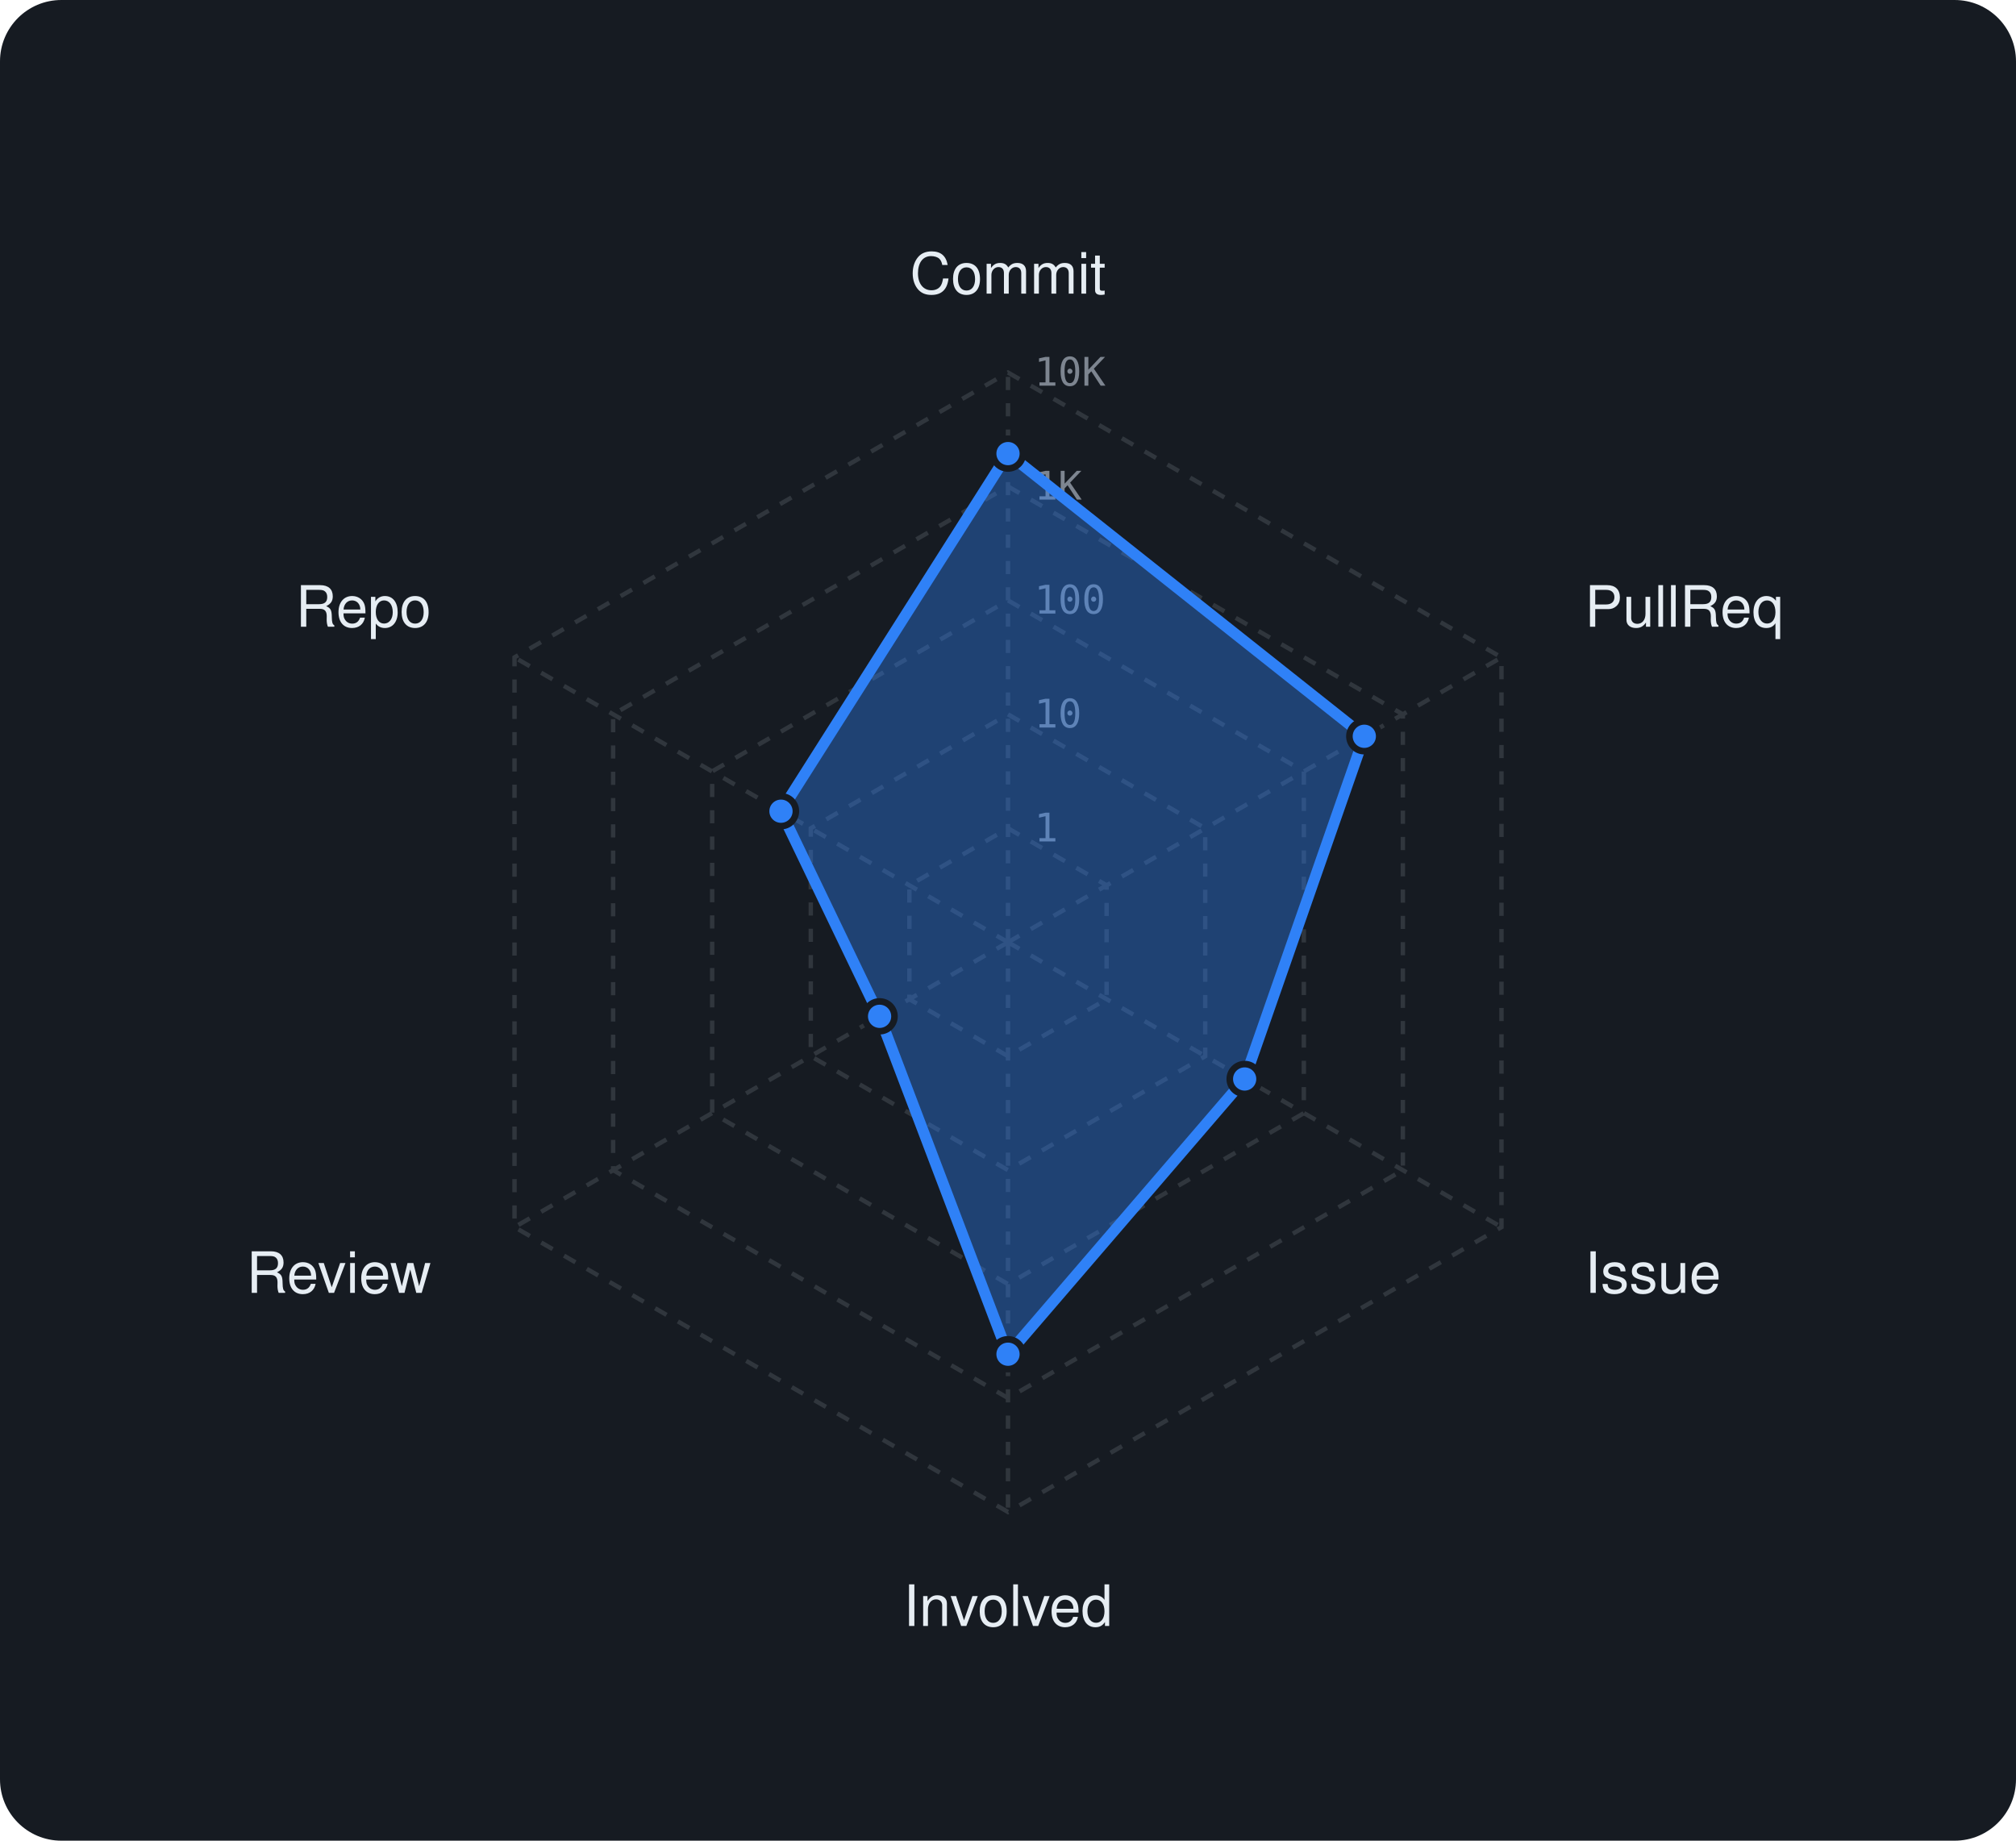
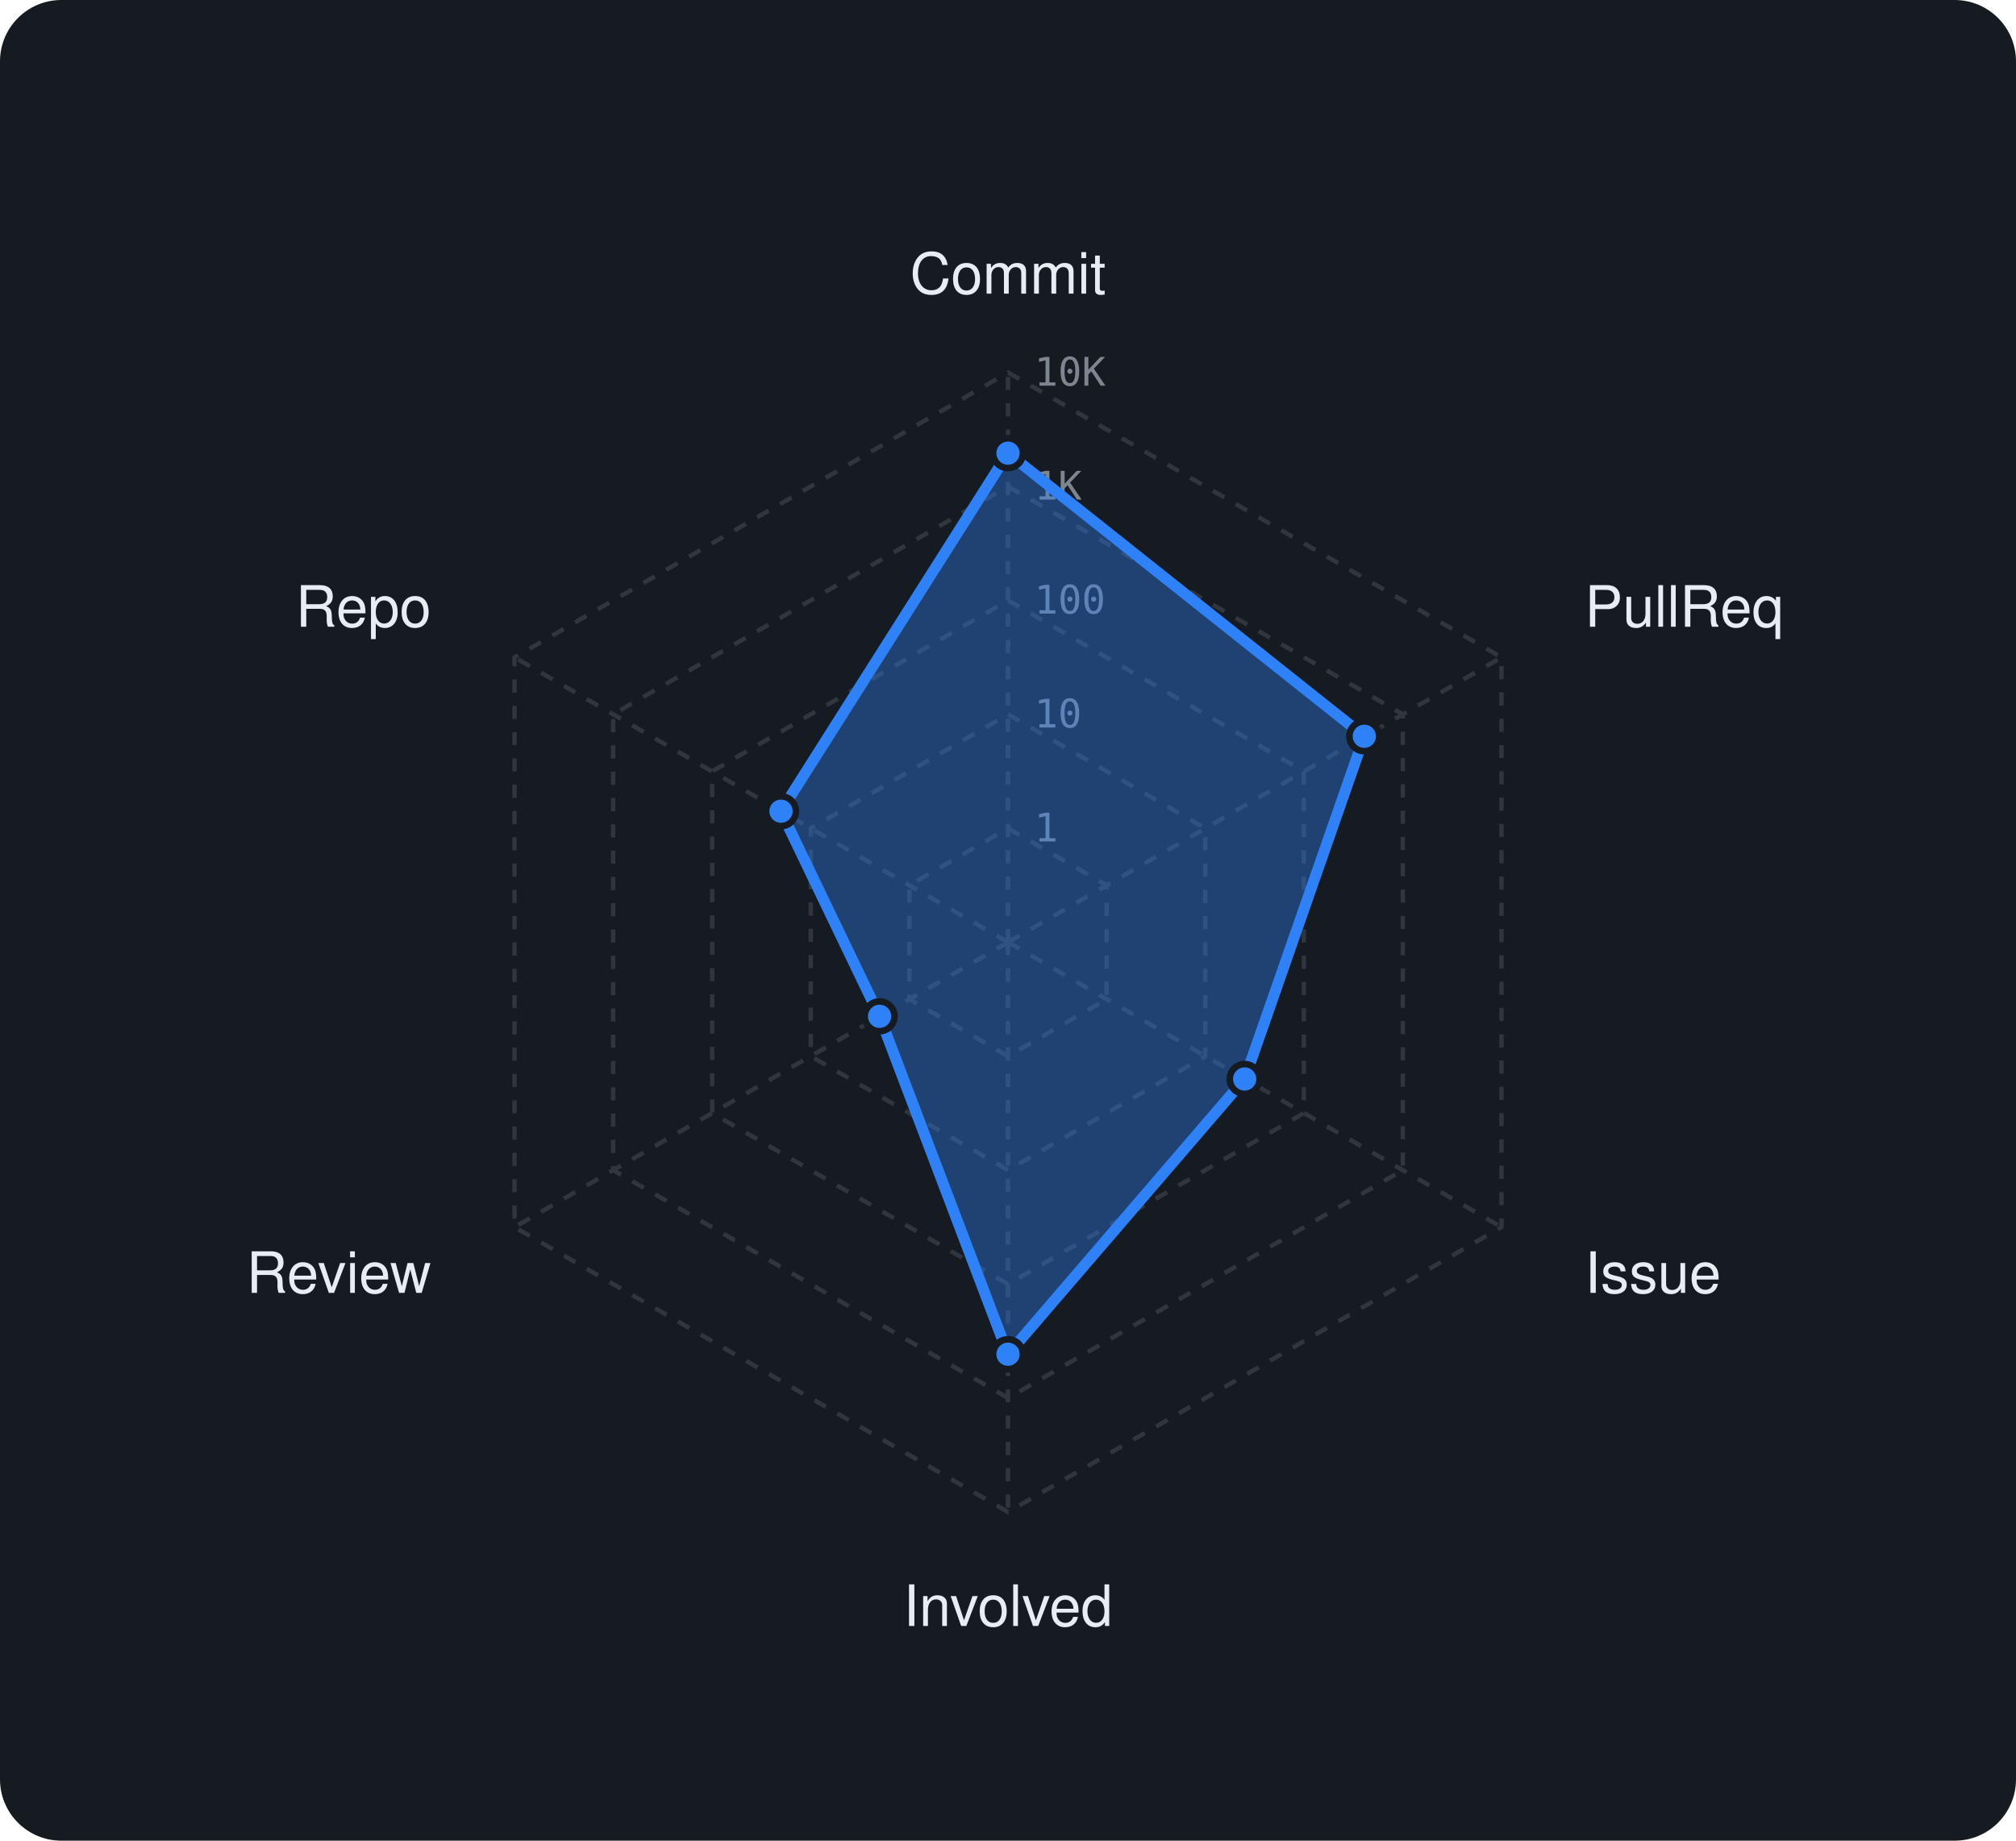
<svg xmlns="http://www.w3.org/2000/svg" viewBox="0 0 460 420" width="460" height="420" font-family="-apple-system,BlinkMacSystemFont,'Segoe UI',Helvetica,Arial,sans-serif">
  <rect width="460" height="420" rx="14" fill="#161b22" />
  <polygon points="230,189 252.5,202 252.5,228 230,241 207.5,228 207.5,202" fill="none" stroke="#30363d" stroke-width="1" stroke-dasharray="3 3" />
  <polygon points="230,163 275,189 275,241 230,267 185,241 185,189" fill="none" stroke="#30363d" stroke-width="1" stroke-dasharray="3 3" />
  <polygon points="230,137 297.5,176 297.5,254 230,293 162.5,254 162.5,176" fill="none" stroke="#30363d" stroke-width="1" stroke-dasharray="3 3" />
  <polygon points="230,111 320.1,163 320.1,267 230,319 139.9,267 139.9,163" fill="none" stroke="#30363d" stroke-width="1" stroke-dasharray="3 3" />
  <polygon points="230,85 342.6,150 342.6,280 230,345 117.4,280 117.4,150" fill="none" stroke="#30363d" stroke-width="1" stroke-dasharray="3 3" />
  <line x1="230" y1="215" x2="230" y2="85" stroke="#30363d" stroke-width="1" stroke-dasharray="3 3" />
  <line x1="230" y1="215" x2="342.6" y2="150" stroke="#30363d" stroke-width="1" stroke-dasharray="3 3" />
  <line x1="230" y1="215" x2="342.6" y2="280" stroke="#30363d" stroke-width="1" stroke-dasharray="3 3" />
  <line x1="230" y1="215" x2="230" y2="345" stroke="#30363d" stroke-width="1" stroke-dasharray="3 3" />
  <line x1="230" y1="215" x2="117.4" y2="280" stroke="#30363d" stroke-width="1" stroke-dasharray="3 3" />
  <line x1="230" y1="215" x2="117.4" y2="150" stroke="#30363d" stroke-width="1" stroke-dasharray="3 3" />
  <text x="236" y="192.0" font-size="9" font-family="monospace" fill="#7d8590">1</text>
  <text x="236" y="166.0" font-size="9" font-family="monospace" fill="#7d8590">10</text>
  <text x="236" y="140.0" font-size="9" font-family="monospace" fill="#7d8590">100</text>
  <text x="236" y="114.0" font-size="9" font-family="monospace" fill="#7d8590">1K</text>
  <text x="236" y="88.0" font-size="9" font-family="monospace" fill="#7d8590">10K</text>
  <text x="230.0" y="67.0" text-anchor="middle" font-size="13" fill="#e6edf3">Commit</text>
  <text x="361.6" y="143.0" text-anchor="start" font-size="13" fill="#e6edf3">PullReq</text>
  <text x="361.6" y="295.0" text-anchor="start" font-size="13" fill="#e6edf3">Issue</text>
  <text x="230.0" y="371.0" text-anchor="middle" font-size="13" fill="#e6edf3">Involved</text>
  <text x="98.4" y="295.0" text-anchor="end" font-size="13" fill="#e6edf3">Review</text>
  <text x="98.4" y="143.0" text-anchor="end" font-size="13" fill="#e6edf3">Repo</text>
-   <polygon points="230,103.5 311.3,168 284,246.2 230,309 200.7,231.9 178.2,185.1" fill="rgba(47,129,247,0.38)" stroke="#2f81f7" stroke-width="2.5" stroke-linejoin="round" />
-   <circle cx="230" cy="103.5" r="3.4" fill="#2f81f7" stroke="#161b22" stroke-width="1.5" />
+   <polygon points="230,103.4 311.3,168 284,246.2 230,309 200.7,231.9 178.2,185.1" fill="rgba(47,129,247,0.38)" stroke="#2f81f7" stroke-width="2.5" stroke-linejoin="round" />
+   <circle cx="230" cy="103.4" r="3.4" fill="#2f81f7" stroke="#161b22" stroke-width="1.5" />
  <circle cx="311.3" cy="168" r="3.4" fill="#2f81f7" stroke="#161b22" stroke-width="1.5" />
  <circle cx="284" cy="246.2" r="3.4" fill="#2f81f7" stroke="#161b22" stroke-width="1.5" />
  <circle cx="230" cy="309" r="3.4" fill="#2f81f7" stroke="#161b22" stroke-width="1.5" />
  <circle cx="200.7" cy="231.9" r="3.4" fill="#2f81f7" stroke="#161b22" stroke-width="1.5" />
  <circle cx="178.2" cy="185.1" r="3.4" fill="#2f81f7" stroke="#161b22" stroke-width="1.5" />
</svg>
